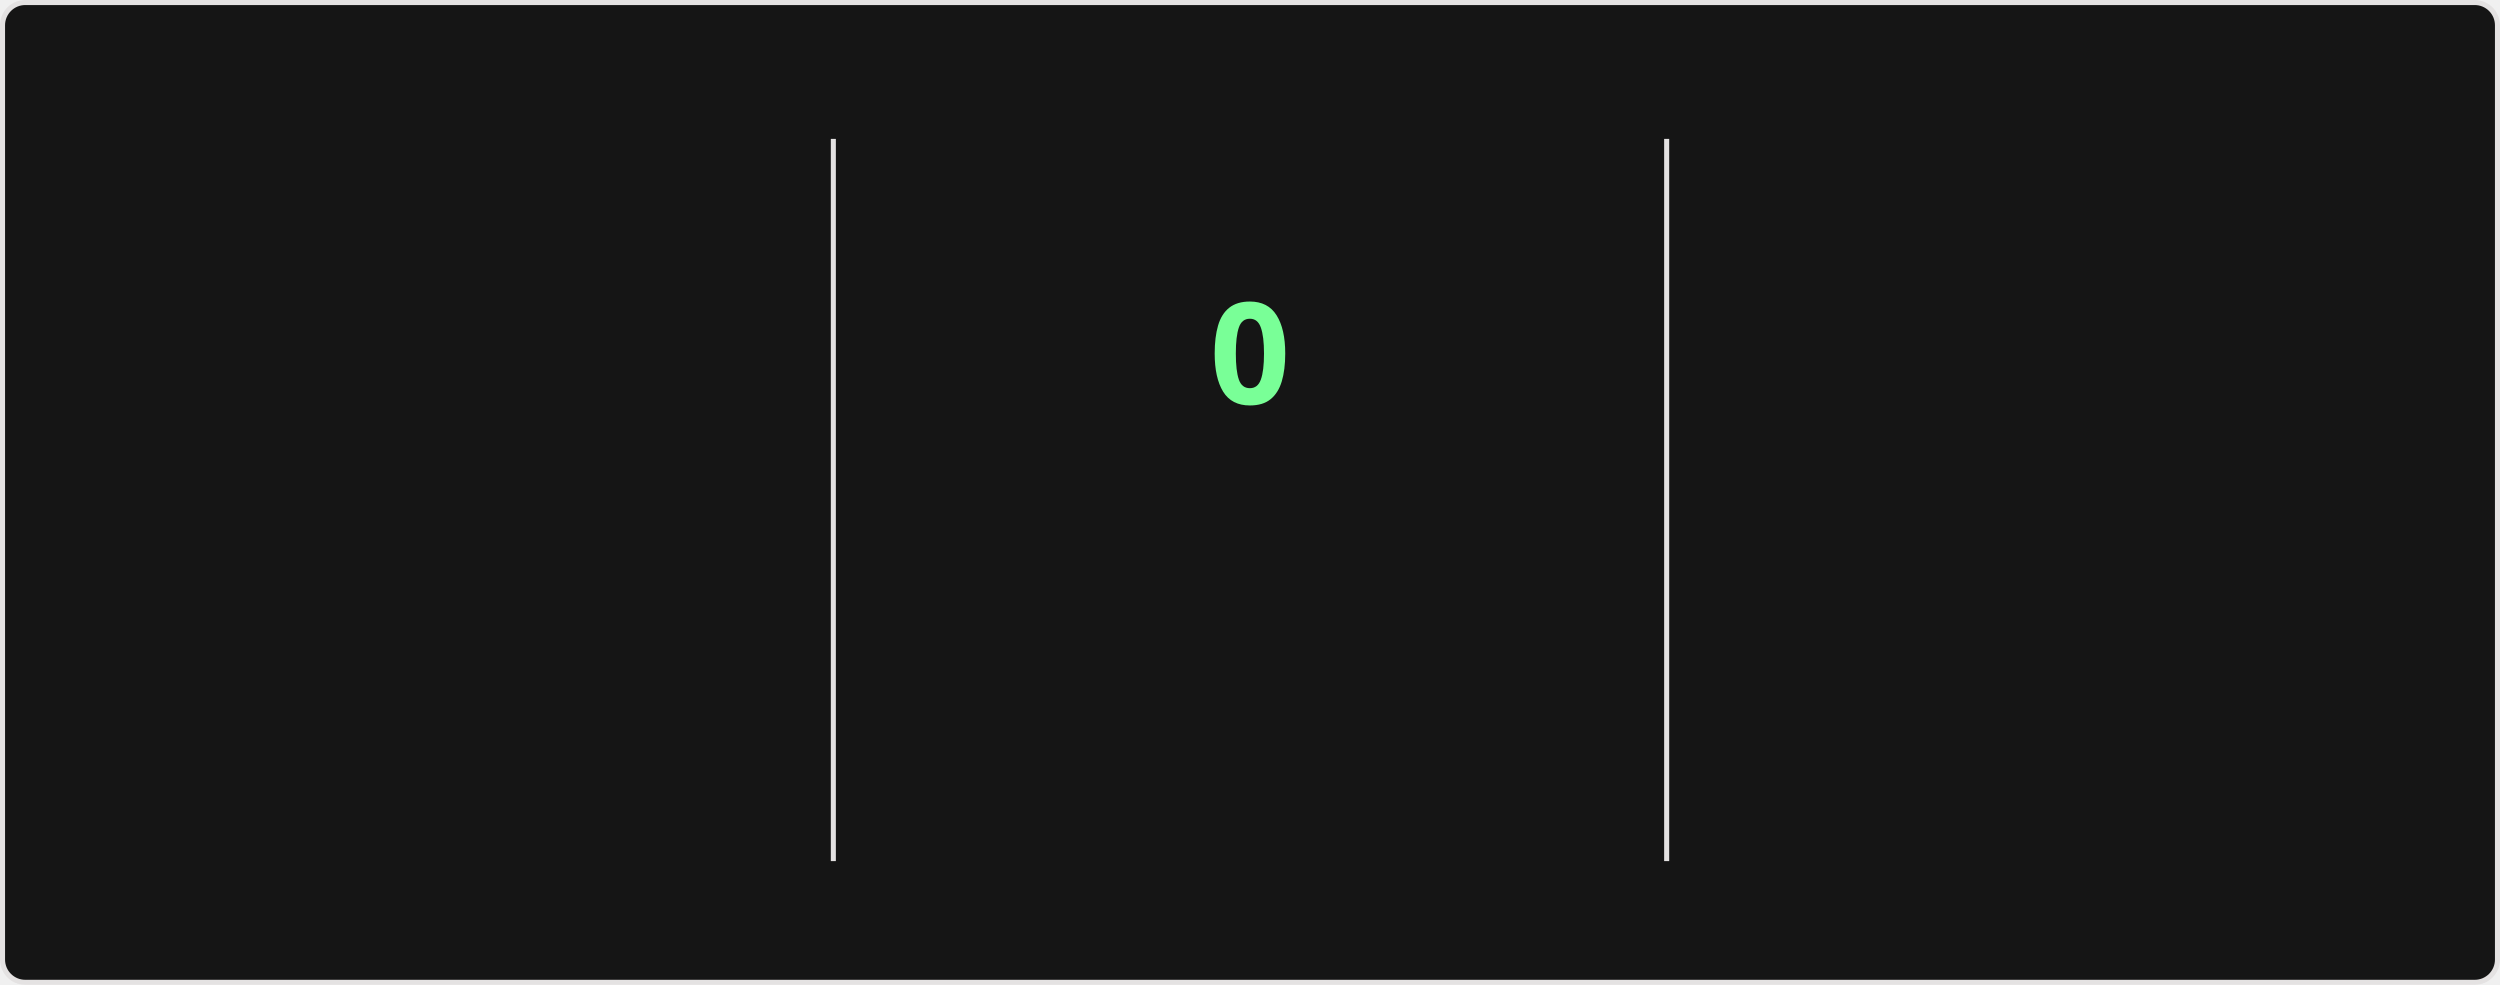
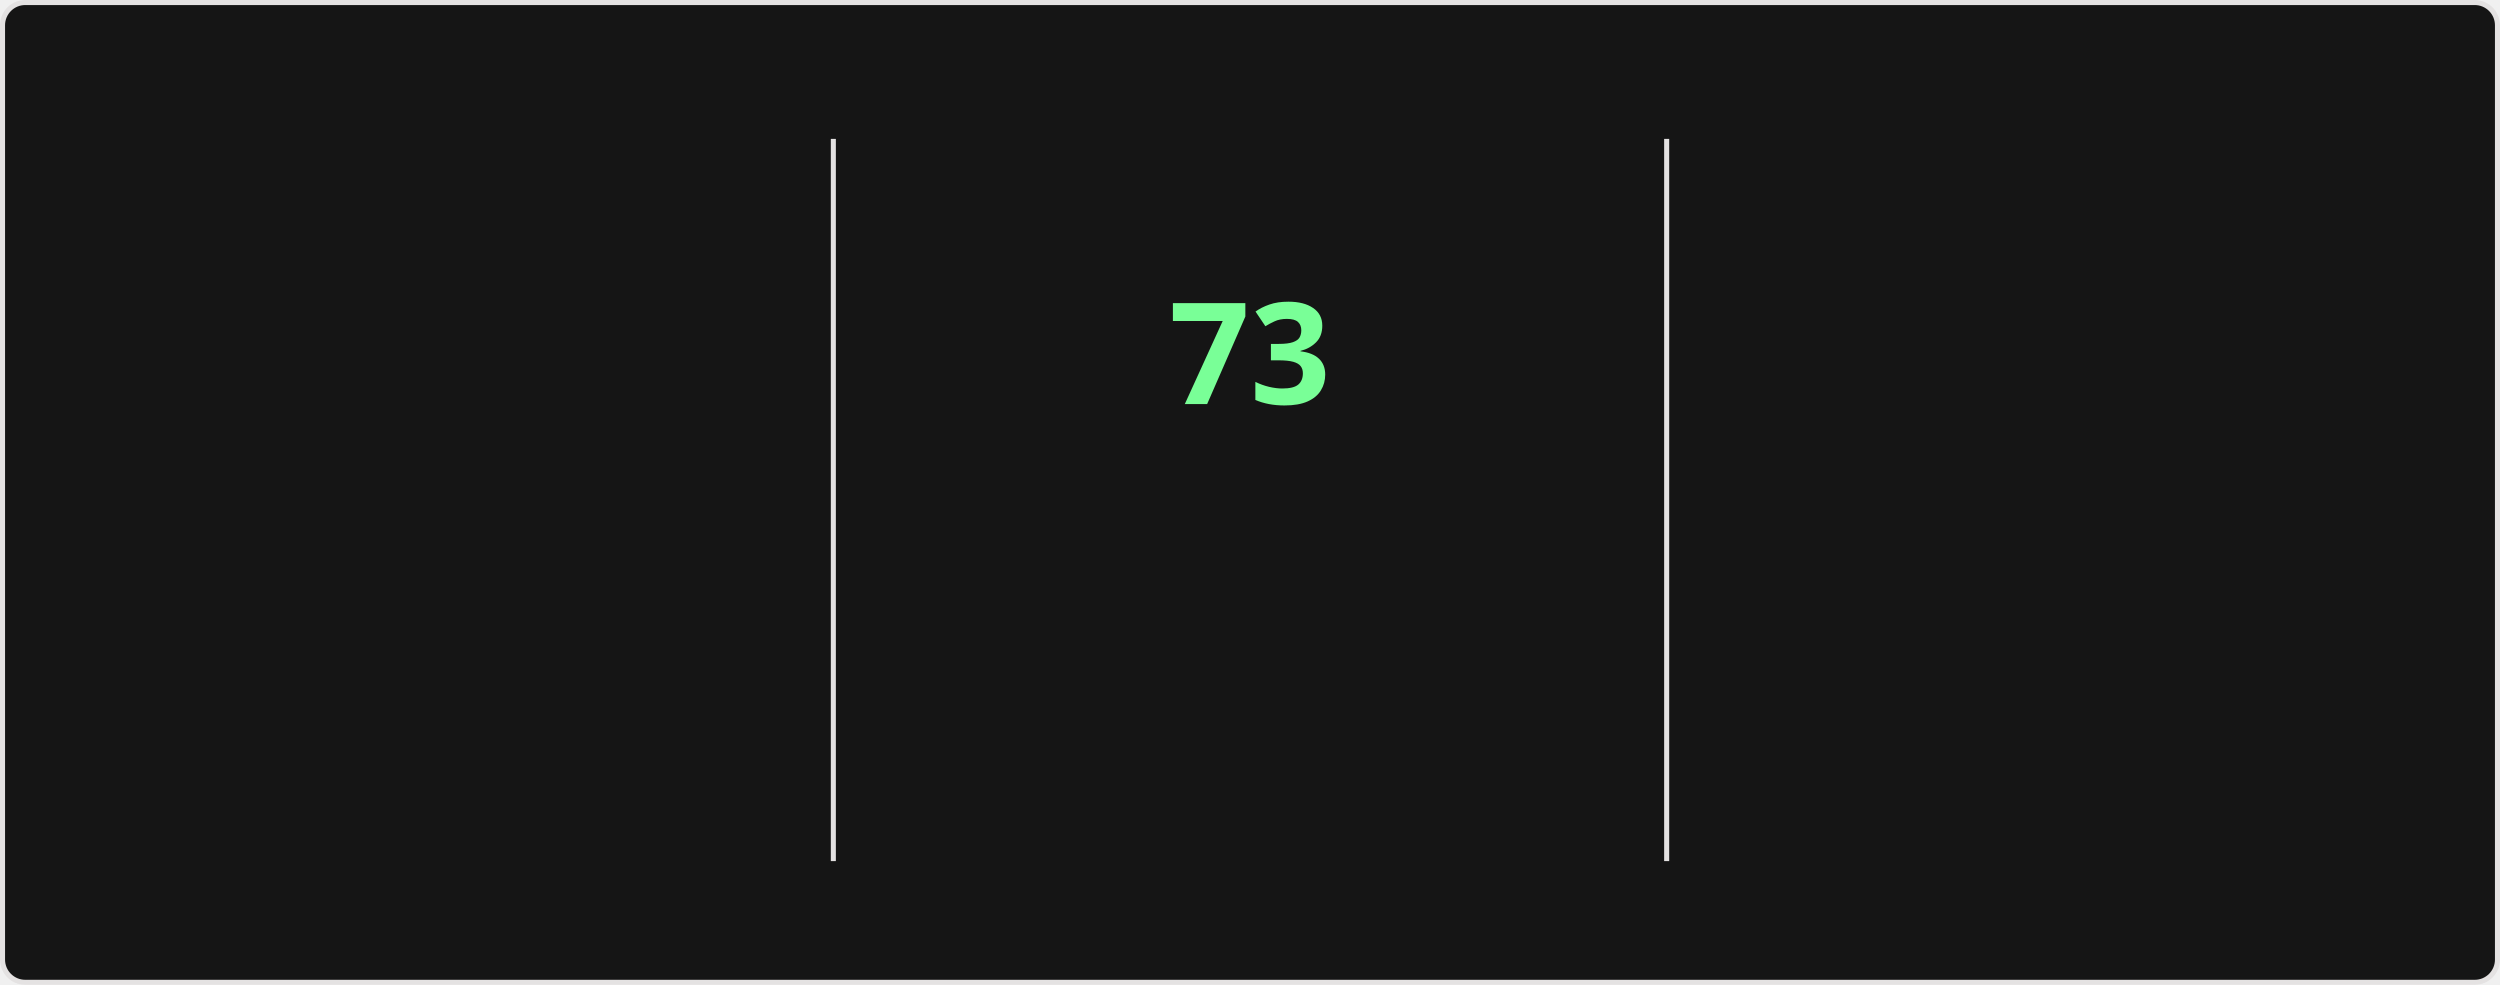
<svg xmlns="http://www.w3.org/2000/svg" style="isolation: isolate" viewBox="0 0 495 195" width="495px" height="195px" direction="ltr">
  <style>
    @keyframes currstreak {
      0% { font-size: 3px; opacity: 0.2; }
      80% { font-size: 34px; opacity: 1; }
      100% { font-size: 28px; opacity: 1; }
    }
    @keyframes fadein {
      0% { opacity: 0; }
      100% { opacity: 1; }
    }
    .big-number {
      font-family: "Segoe UI", Ubuntu, sans-serif;
      font-weight: 700;
      font-size: 28px;
      fill: #fff;
    }
    .label {
      font-family: "Segoe UI", Ubuntu, sans-serif;
      font-weight: 400;
      font-size: 14px;
      fill: #fff;
    }
    .range-text {
      font-family: "Segoe UI", Ubuntu, sans-serif;
      font-weight: 400;
      font-size: 12px;
      fill: #9f9f9f;
    }
    .current-streak-num {
      font-family: "Segoe UI", Ubuntu, sans-serif;
      font-weight: 700;
      font-size: 28px;
      fill: #79ff97;
    }</style>
  <defs>
    <clipPath id="outer_rectangle">
      <rect width="495" height="195" rx="4.5" />
    </clipPath>
    <mask id="mask_out_ring_behind_fire">
      <rect width="495" height="195" fill="white" />
      <ellipse id="mask-ellipse" cx="247.5" cy="32" rx="13" ry="18" fill="black" />
    </mask>
  </defs>
  <g clip-path="url(#outer_rectangle)">
    <g style="isolation: isolate">
      <rect fill="#151515" rx="4.5" x="0.5" y="0.5" width="494" height="194" stroke="#e4e2e2" />
    </g>
    <g style="isolation: isolate">
      <line x1="165" y1="28" x2="165" y2="170" vector-effect="non-scaling-stroke" stroke-width="1" stroke="#e4e2e2" stroke-linejoin="miter" stroke-linecap="square" stroke-miterlimit="3" />
      <line x1="330" y1="28" x2="330" y2="170" vector-effect="non-scaling-stroke" stroke-width="1" stroke="#e4e2e2" stroke-linejoin="miter" stroke-linecap="square" stroke-miterlimit="3" />
    </g>
    <g style="isolation: isolate">
      <g transform="translate(82.5, 48)">
        <text x="0" y="32" stroke-width="0" text-anchor="middle" class="big-number" style="opacity: 0; animation: fadein 0.5s linear forwards 0.6s">
            5.9K
          </text>
      </g>
      <g transform="translate(82.5, 84)">
        <text x="0" y="32" stroke-width="0" text-anchor="middle" class="label" style="opacity: 0; animation: fadein 0.5s linear forwards 0.7s">
            Total Contributions
          </text>
      </g>
      <g transform="translate(82.5, 114)">
        <text x="0" y="32" stroke-width="0" text-anchor="middle" class="range-text" style="opacity: 0; animation: fadein 0.5s linear forwards 0.8s">
            Sep 21 - Present
          </text>
      </g>
    </g>
    <g style="isolation: isolate">
      <g mask="url(#mask_out_ring_behind_fire)">
        <circle cx="247.5" cy="71" r="40" fill="none" stroke="#fff" stroke-width="5" style="opacity: 0; animation: fadein 0.5s linear forwards 0.4s" />
      </g>
      <g transform="translate(247.5, 19.5)" stroke-opacity="0" style="opacity: 0; animation: fadein 0.5s linear forwards 0.6s">
        <path d="M -12 -0.5 L 15 -0.5 L 15 23.5 L -12 23.5 L -12 -0.5 Z" fill="none" />
        <path d="M 1.5 0.67 C 1.5 0.67 2.24 3.32 2.24 5.47 C 2.24 7.53 0.89 9.2 -1.17 9.2 C -3.23 9.2 -4.79 7.53 -4.79 5.47 L -4.76 5.11 C -6.78 7.51 -8 10.62 -8 13.99 C -8 18.41 -4.42 22 0 22 C 4.42 22 8 18.41 8 13.99 C 8 8.6 5.41 3.79 1.5 0.67 Z M -0.29 19 C -2.07 19 -3.51 17.6 -3.51 15.86 C -3.51 14.24 -2.46 13.1 -0.7 12.74 C 1.07 12.38 2.9 11.53 3.92 10.16 C 4.31 11.45 4.51 12.81 4.51 14.2 C 4.51 16.85 2.36 19 -0.29 19 Z" fill="#fff" stroke-opacity="0" />
      </g>
      <g transform="translate(247.5, 48)">
        <text x="0" y="32" stroke-width="0" text-anchor="middle" class="current-streak-num" style="animation: currstreak 0.6s linear forwards">
-             0
+             73
          </text>
      </g>
      <g transform="translate(247.5, 108)">
        <text x="0" y="32" stroke-width="0" text-anchor="middle" class="label" style="opacity: 0; animation: fadein 0.5s linear forwards 0.9s">
            Current Streak
          </text>
      </g>
      <g transform="translate(247.5, 145)">
        <text x="0" y="21" stroke-width="0" text-anchor="middle" class="range-text" style="opacity: 0; animation: fadein 0.5s linear forwards 0.9s">
-             0 days
+             Jul 12 - Sep 22
          </text>
      </g>
    </g>
    <g style="isolation: isolate">
      <g transform="translate(412.5, 48)">
        <text x="0" y="32" stroke-width="0" text-anchor="middle" class="big-number" style="opacity: 0; animation: fadein 0.5s linear forwards 1.2s">
-             72
+             73
          </text>
      </g>
      <g transform="translate(412.5, 84)">
        <text x="0" y="32" stroke-width="0" text-anchor="middle" class="label" style="opacity: 0; animation: fadein 0.5s linear forwards 1.3s">
            Longest Streak
          </text>
      </g>
      <g transform="translate(412.5, 114)">
        <text x="0" y="32" stroke-width="0" text-anchor="middle" class="range-text" style="opacity: 0; animation: fadein 0.5s linear forwards 1.4s">
-             Jul 12 - Sep 21
+             Jul 12 - Sep 22
          </text>
      </g>
    </g>
  </g>
</svg>
